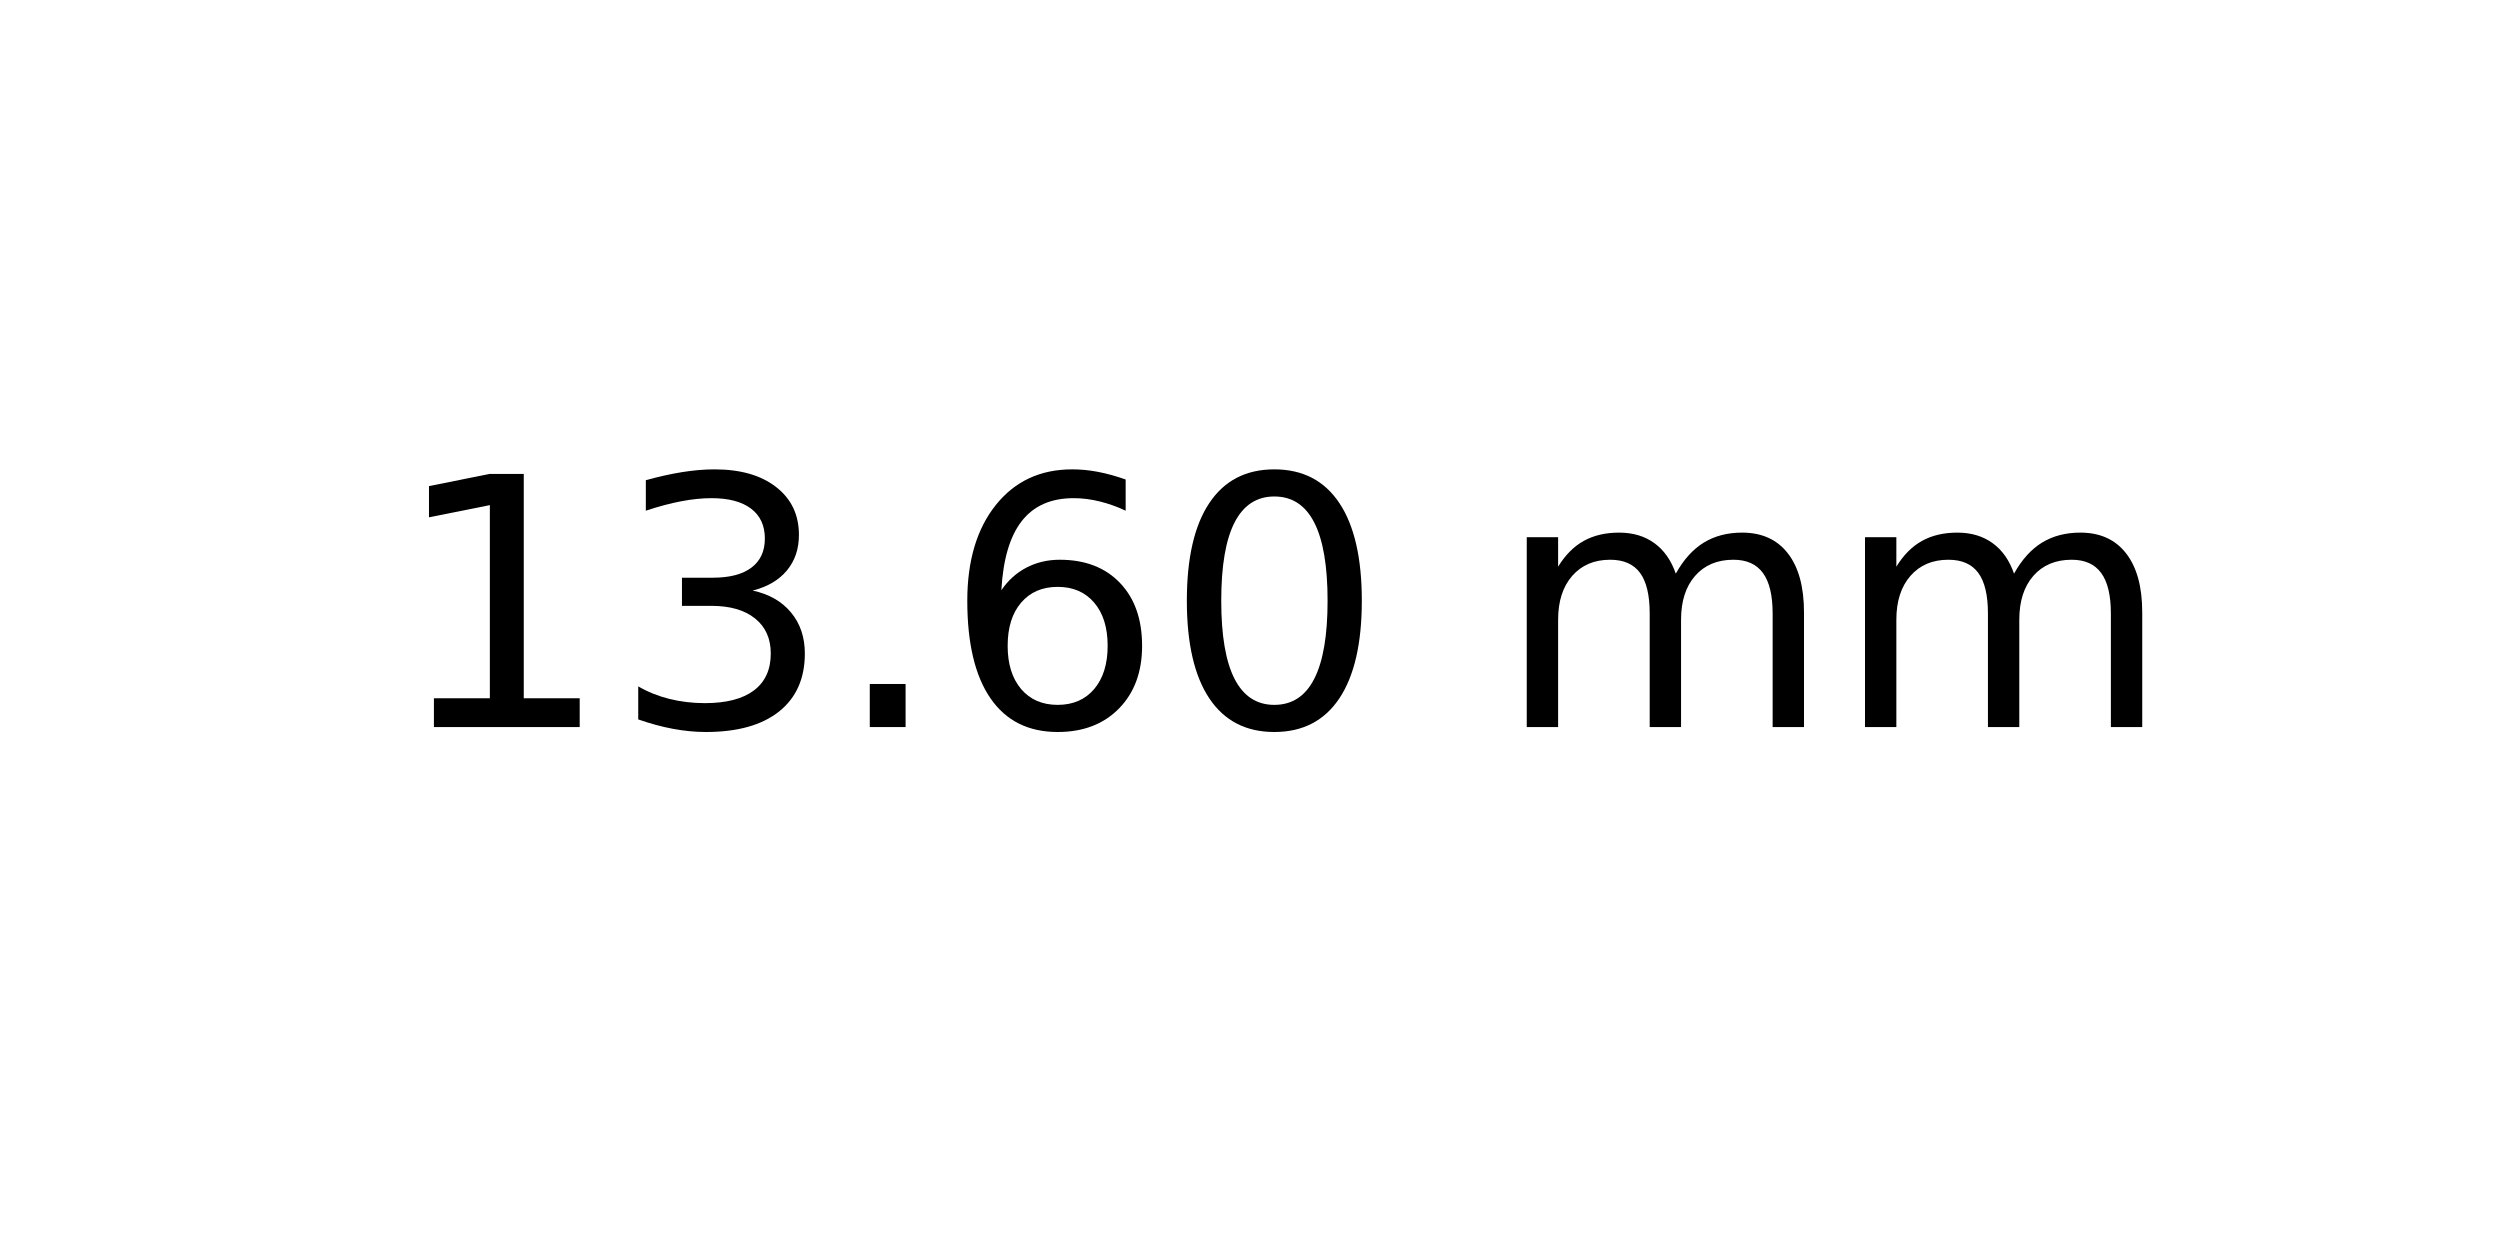
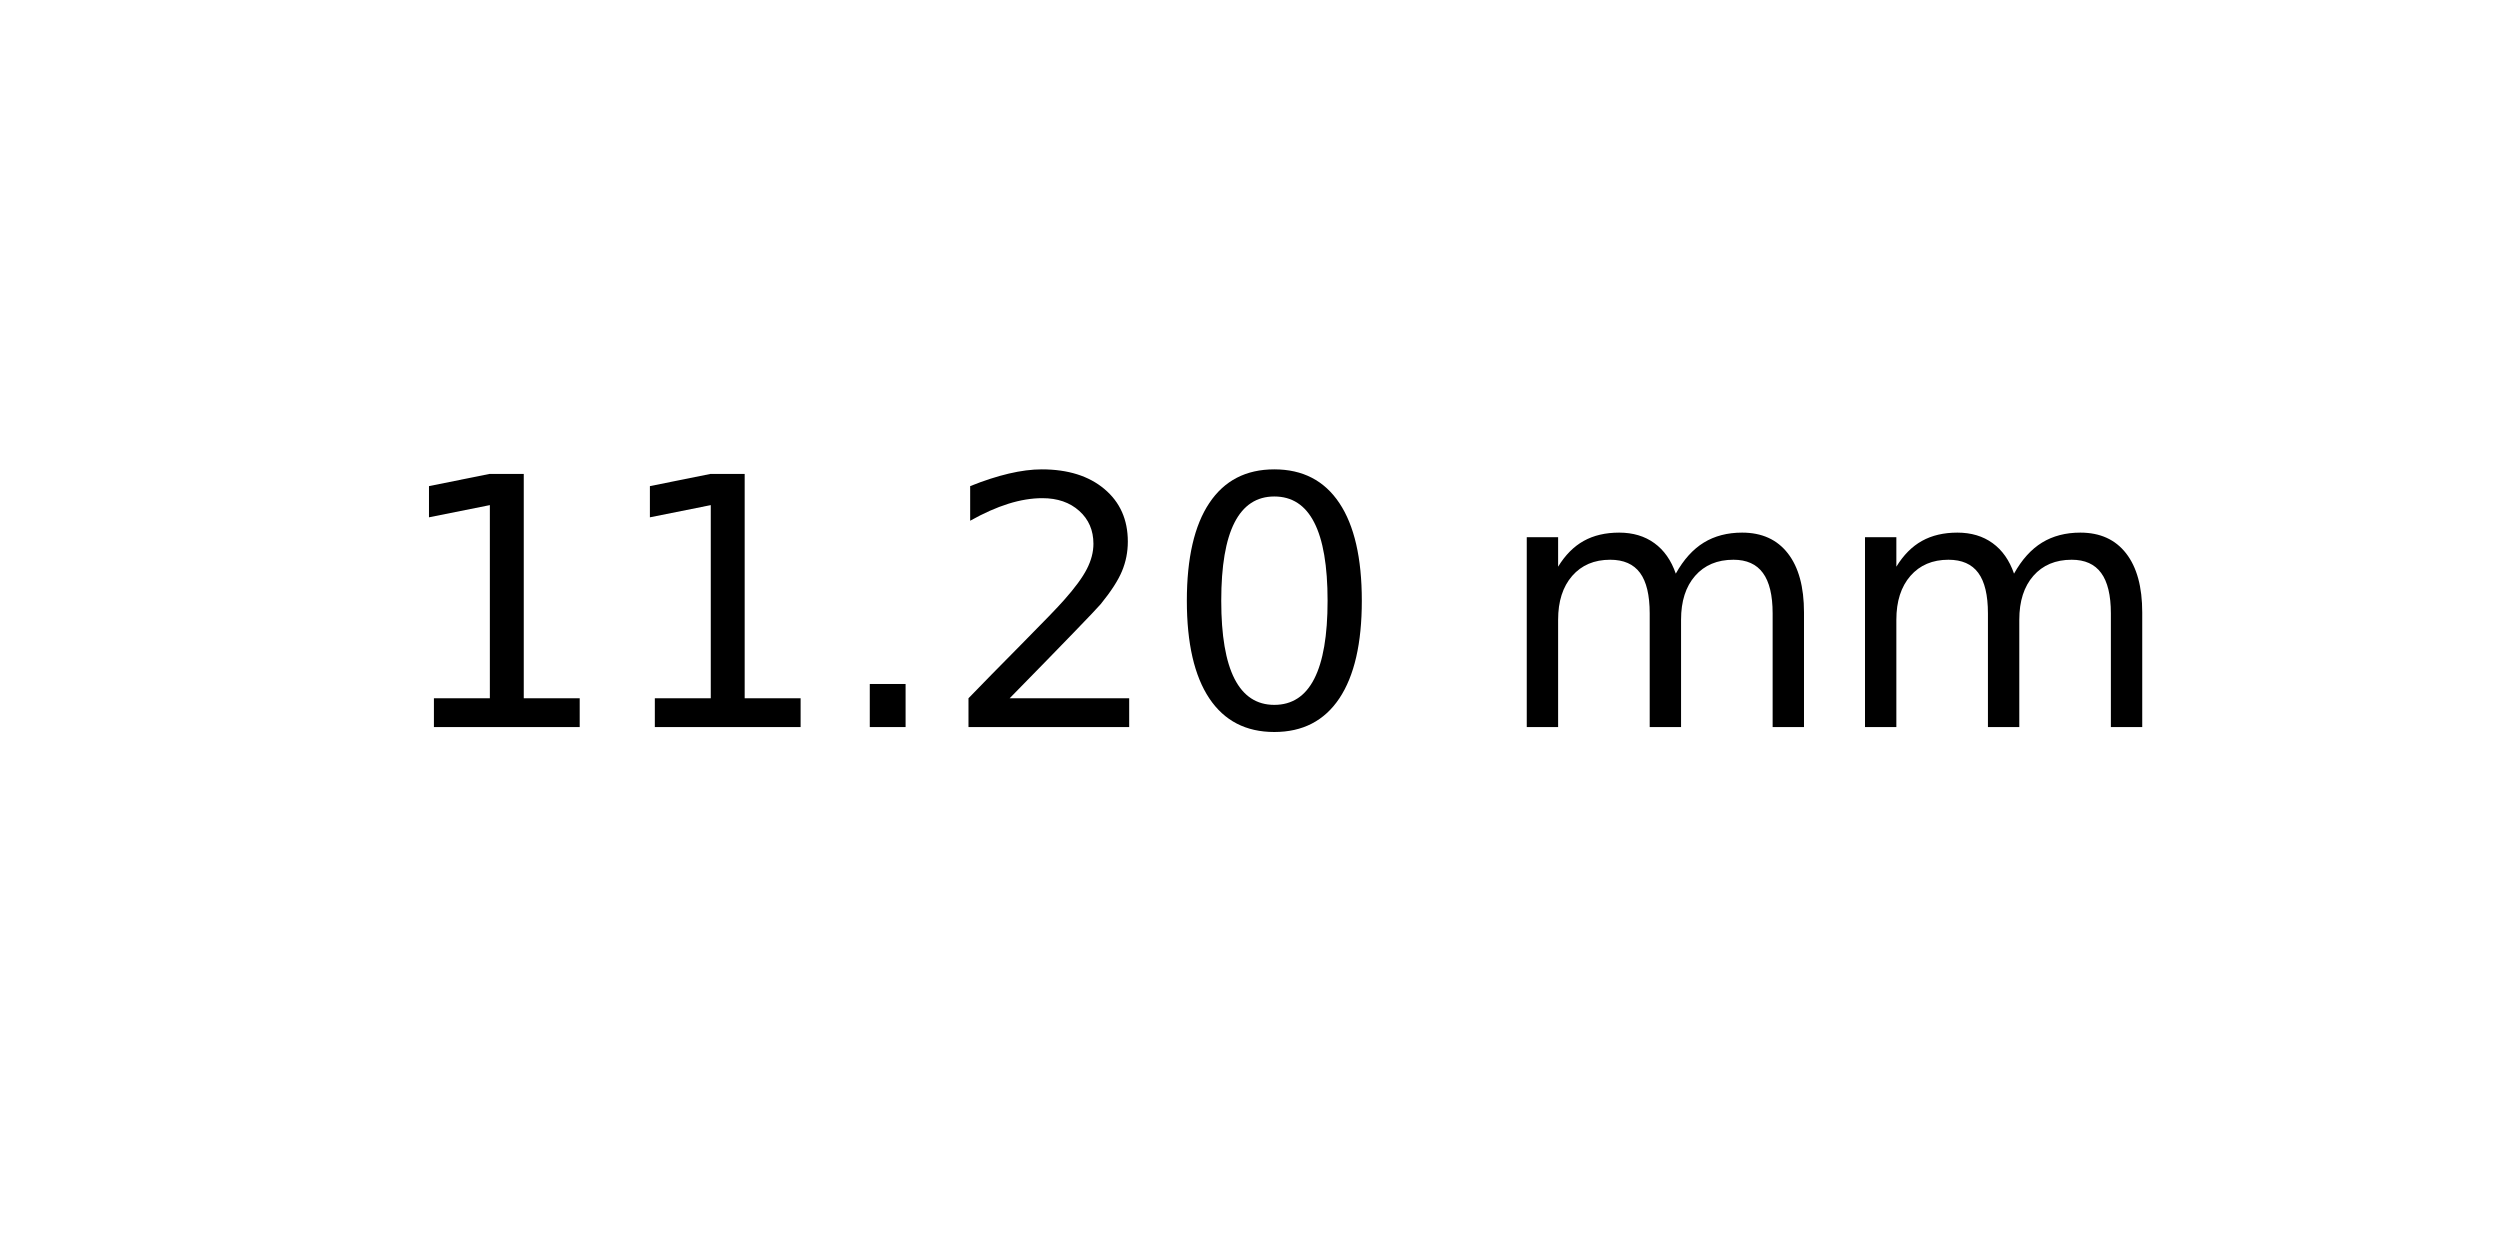
<svg xmlns="http://www.w3.org/2000/svg" xmlns:xlink="http://www.w3.org/1999/xlink" width="72pt" height="36pt" viewBox="0 0 72 36" version="1.1">
  <defs>
    <style type="text/css">*{stroke-linejoin: round; stroke-linecap: butt}</style>
  </defs>
  <g id="figure_1">
    <g id="axes_1">
      <g id="text_1">
        <g transform="translate(11.25625 20.93937) scale(0.1 -0.1)">
          <defs>
            <path id="DejaVuSans-31" d="M 794 531  L 1825 531  L 1825 4091  L 703 3866  L 703 4441  L 1819 4666  L 2450 4666  L 2450 531  L 3481 531  L 3481 0  L 794 0  L 794 531  z " transform="scale(0.015625)" />
-             <path id="DejaVuSans-33" d="M 2597 2516  Q 3050 2419 3304 2112  Q 3559 1806 3559 1356  Q 3559 666 3084 287  Q 2609 -91 1734 -91  Q 1441 -91 1130 -33  Q 819 25 488 141  L 488 750  Q 750 597 1062 519  Q 1375 441 1716 441  Q 2309 441 2620 675  Q 2931 909 2931 1356  Q 2931 1769 2642 2001  Q 2353 2234 1838 2234  L 1294 2234  L 1294 2753  L 1863 2753  Q 2328 2753 2575 2939  Q 2822 3125 2822 3475  Q 2822 3834 2567 4026  Q 2313 4219 1838 4219  Q 1578 4219 1281 4162  Q 984 4106 628 3988  L 628 4550  Q 988 4650 1302 4700  Q 1616 4750 1894 4750  Q 2613 4750 3031 4423  Q 3450 4097 3450 3541  Q 3450 3153 3228 2886  Q 3006 2619 2597 2516  z " transform="scale(0.015625)" />
            <path id="DejaVuSans-2e" d="M 684 794  L 1344 794  L 1344 0  L 684 0  L 684 794  z " transform="scale(0.015625)" />
-             <path id="DejaVuSans-36" d="M 2113 2584  Q 1688 2584 1439 2293  Q 1191 2003 1191 1497  Q 1191 994 1439 701  Q 1688 409 2113 409  Q 2538 409 2786 701  Q 3034 994 3034 1497  Q 3034 2003 2786 2293  Q 2538 2584 2113 2584  z M 3366 4563  L 3366 3988  Q 3128 4100 2886 4159  Q 2644 4219 2406 4219  Q 1781 4219 1451 3797  Q 1122 3375 1075 2522  Q 1259 2794 1537 2939  Q 1816 3084 2150 3084  Q 2853 3084 3261 2657  Q 3669 2231 3669 1497  Q 3669 778 3244 343  Q 2819 -91 2113 -91  Q 1303 -91 875 529  Q 447 1150 447 2328  Q 447 3434 972 4092  Q 1497 4750 2381 4750  Q 2619 4750 2861 4703  Q 3103 4656 3366 4563  z " transform="scale(0.015625)" />
+             <path id="DejaVuSans-32" d="M 1228 531  L 3431 531  L 3431 0  L 469 0  L 469 531  Q 828 903 1448 1529  Q 2069 2156 2228 2338  Q 2531 2678 2651 2914  Q 2772 3150 2772 3378  Q 2772 3750 2511 3984  Q 2250 4219 1831 4219  Q 1534 4219 1204 4116  Q 875 4013 500 3803  L 500 4441  Q 881 4594 1212 4672  Q 1544 4750 1819 4750  Q 2544 4750 2975 4387  Q 3406 4025 3406 3419  Q 3406 3131 3298 2873  Q 3191 2616 2906 2266  Q 2828 2175 2409 1742  Q 1991 1309 1228 531  z " transform="scale(0.015625)" />
            <path id="DejaVuSans-30" d="M 2034 4250  Q 1547 4250 1301 3770  Q 1056 3291 1056 2328  Q 1056 1369 1301 889  Q 1547 409 2034 409  Q 2525 409 2770 889  Q 3016 1369 3016 2328  Q 3016 3291 2770 3770  Q 2525 4250 2034 4250  z M 2034 4750  Q 2819 4750 3233 4129  Q 3647 3509 3647 2328  Q 3647 1150 3233 529  Q 2819 -91 2034 -91  Q 1250 -91 836 529  Q 422 1150 422 2328  Q 422 3509 836 4129  Q 1250 4750 2034 4750  z " transform="scale(0.015625)" />
            <path id="DejaVuSans-20" transform="scale(0.015625)" />
            <path id="DejaVuSans-6d" d="M 3328 2828  Q 3544 3216 3844 3400  Q 4144 3584 4550 3584  Q 5097 3584 5394 3201  Q 5691 2819 5691 2113  L 5691 0  L 5113 0  L 5113 2094  Q 5113 2597 4934 2840  Q 4756 3084 4391 3084  Q 3944 3084 3684 2787  Q 3425 2491 3425 1978  L 3425 0  L 2847 0  L 2847 2094  Q 2847 2600 2669 2842  Q 2491 3084 2119 3084  Q 1678 3084 1418 2786  Q 1159 2488 1159 1978  L 1159 0  L 581 0  L 581 3500  L 1159 3500  L 1159 2956  Q 1356 3278 1631 3431  Q 1906 3584 2284 3584  Q 2666 3584 2933 3390  Q 3200 3197 3328 2828  z " transform="scale(0.015625)" />
          </defs>
          <use xlink:href="#DejaVuSans-31" />
-           <use xlink:href="#DejaVuSans-33" x="63.623" />
+           <use xlink:href="#DejaVuSans-31" x="63.623" />
          <use xlink:href="#DejaVuSans-2e" x="127.246" />
-           <use xlink:href="#DejaVuSans-36" x="159.033" />
+           <use xlink:href="#DejaVuSans-32" x="159.033" />
          <use xlink:href="#DejaVuSans-30" x="222.656" />
          <use xlink:href="#DejaVuSans-20" x="286.279" />
          <use xlink:href="#DejaVuSans-6d" x="318.066" />
          <use xlink:href="#DejaVuSans-6d" x="415.479" />
        </g>
      </g>
    </g>
  </g>
</svg>
